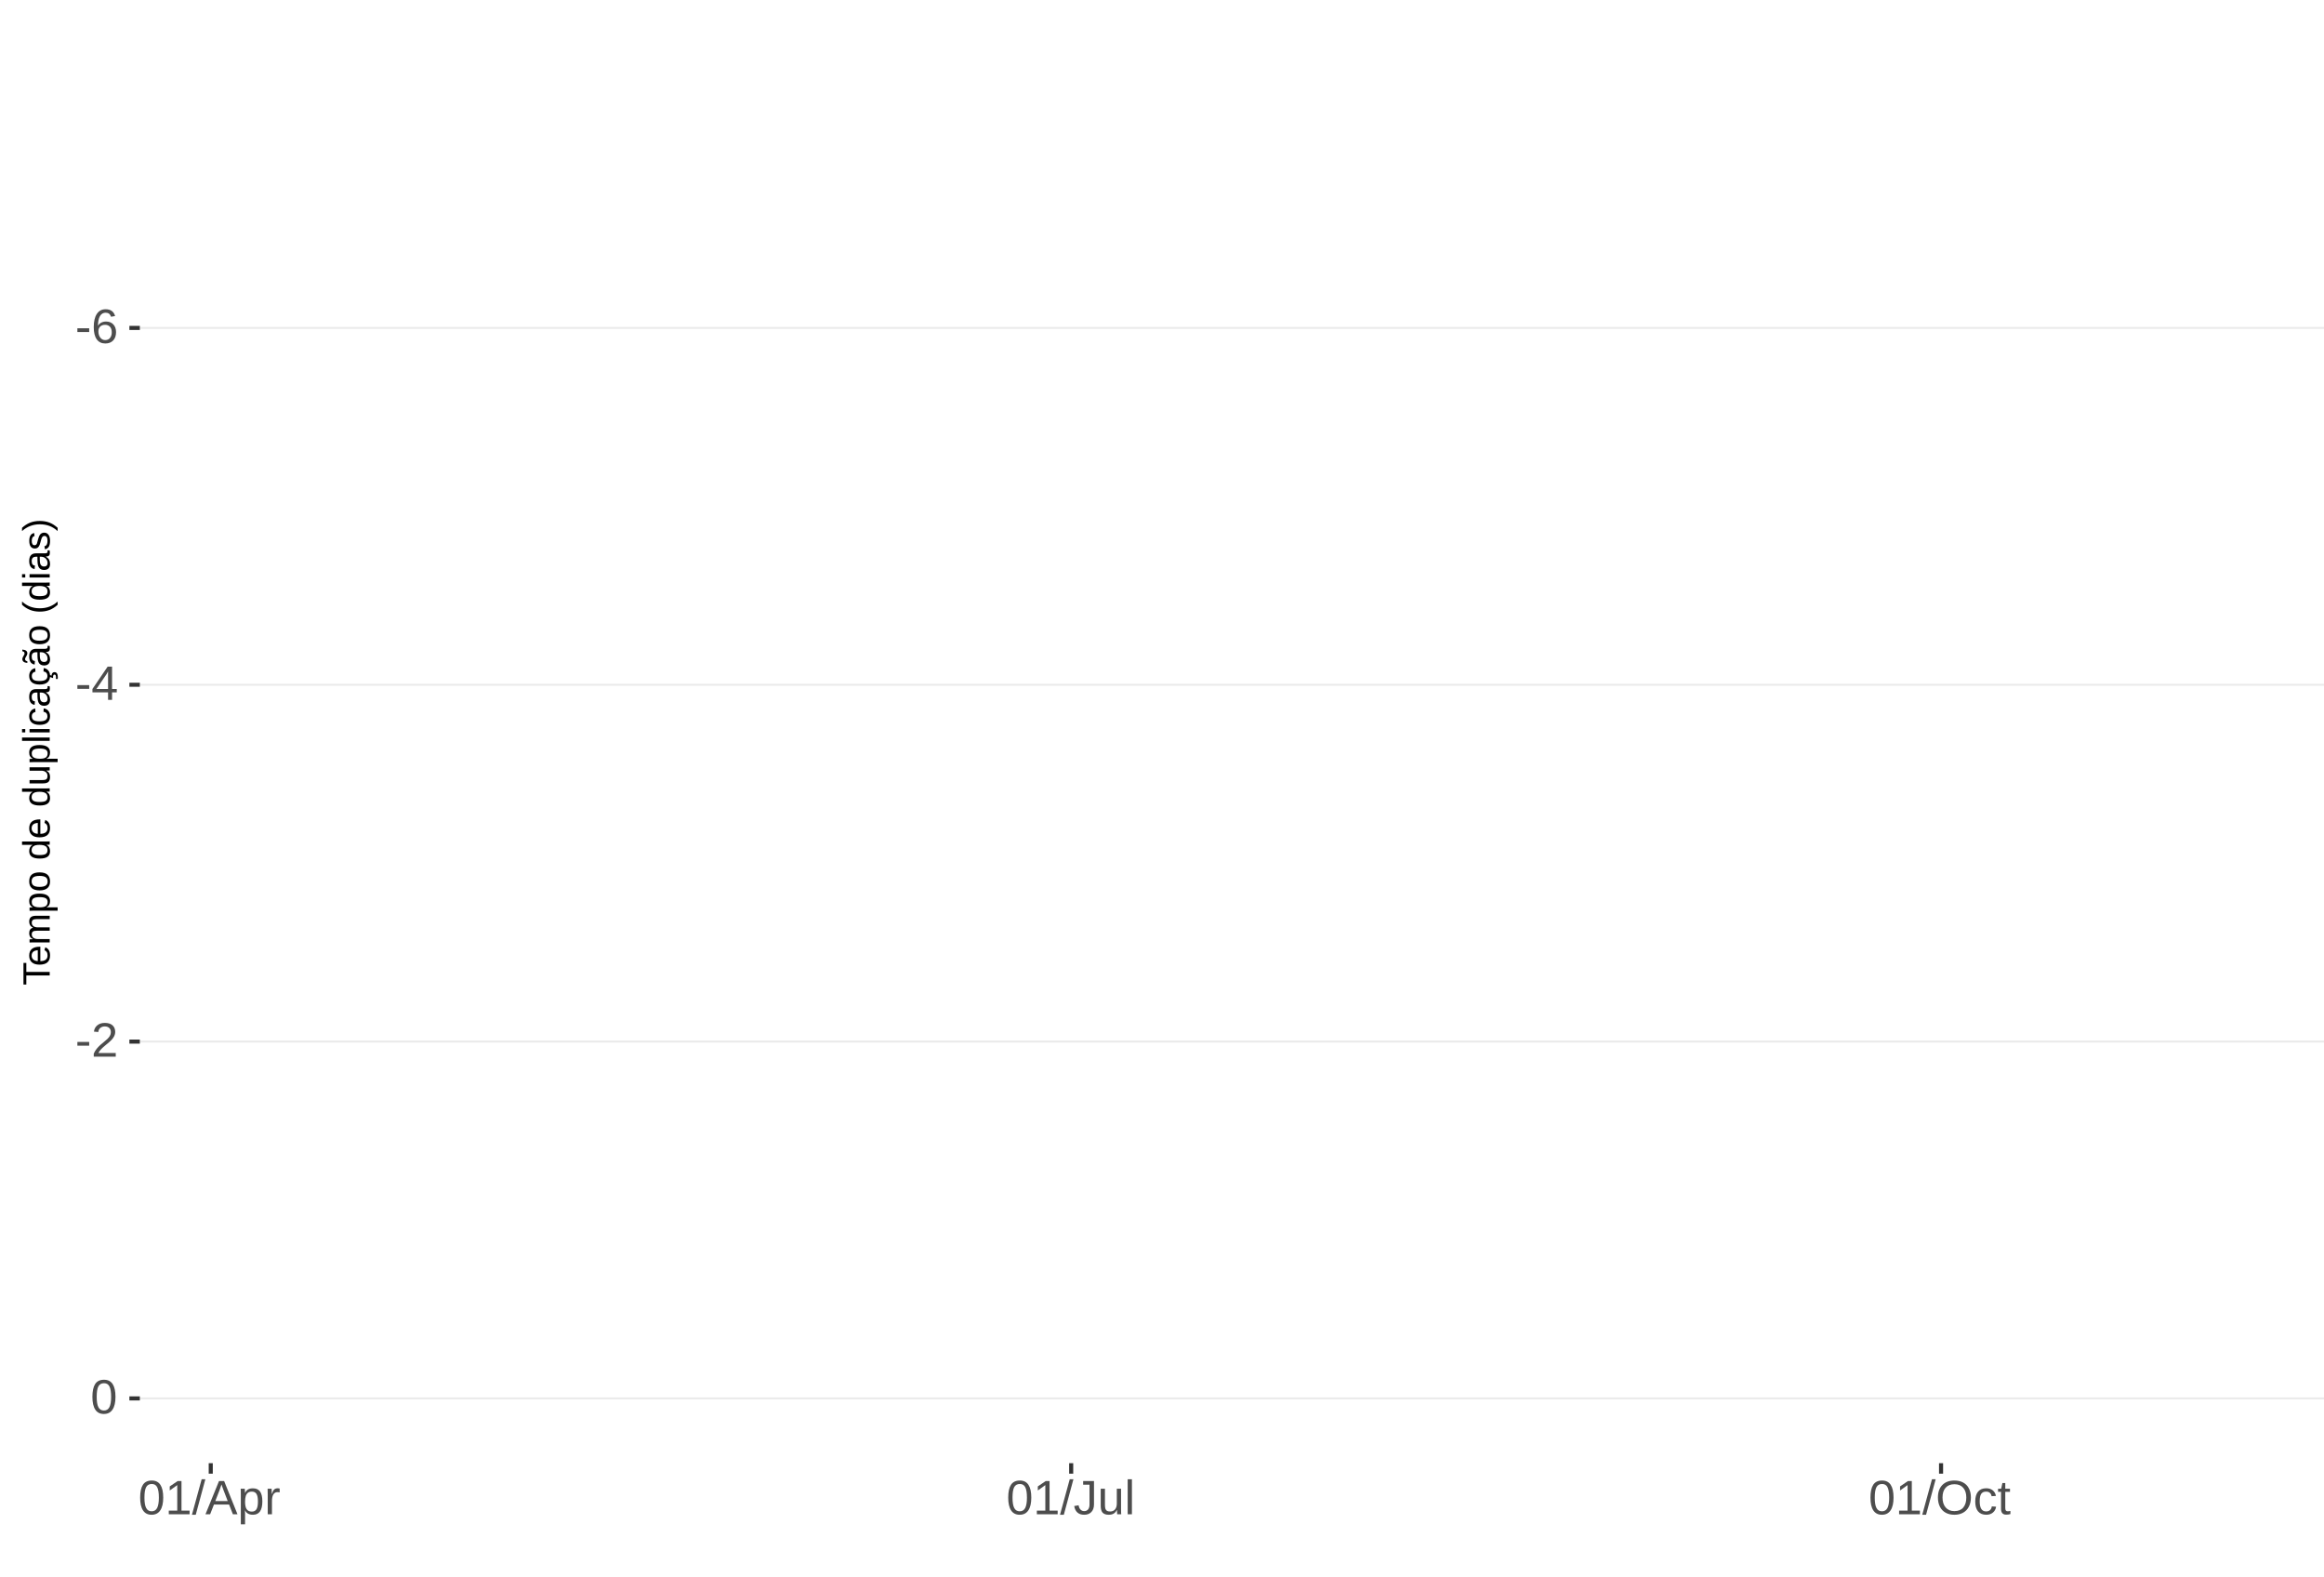
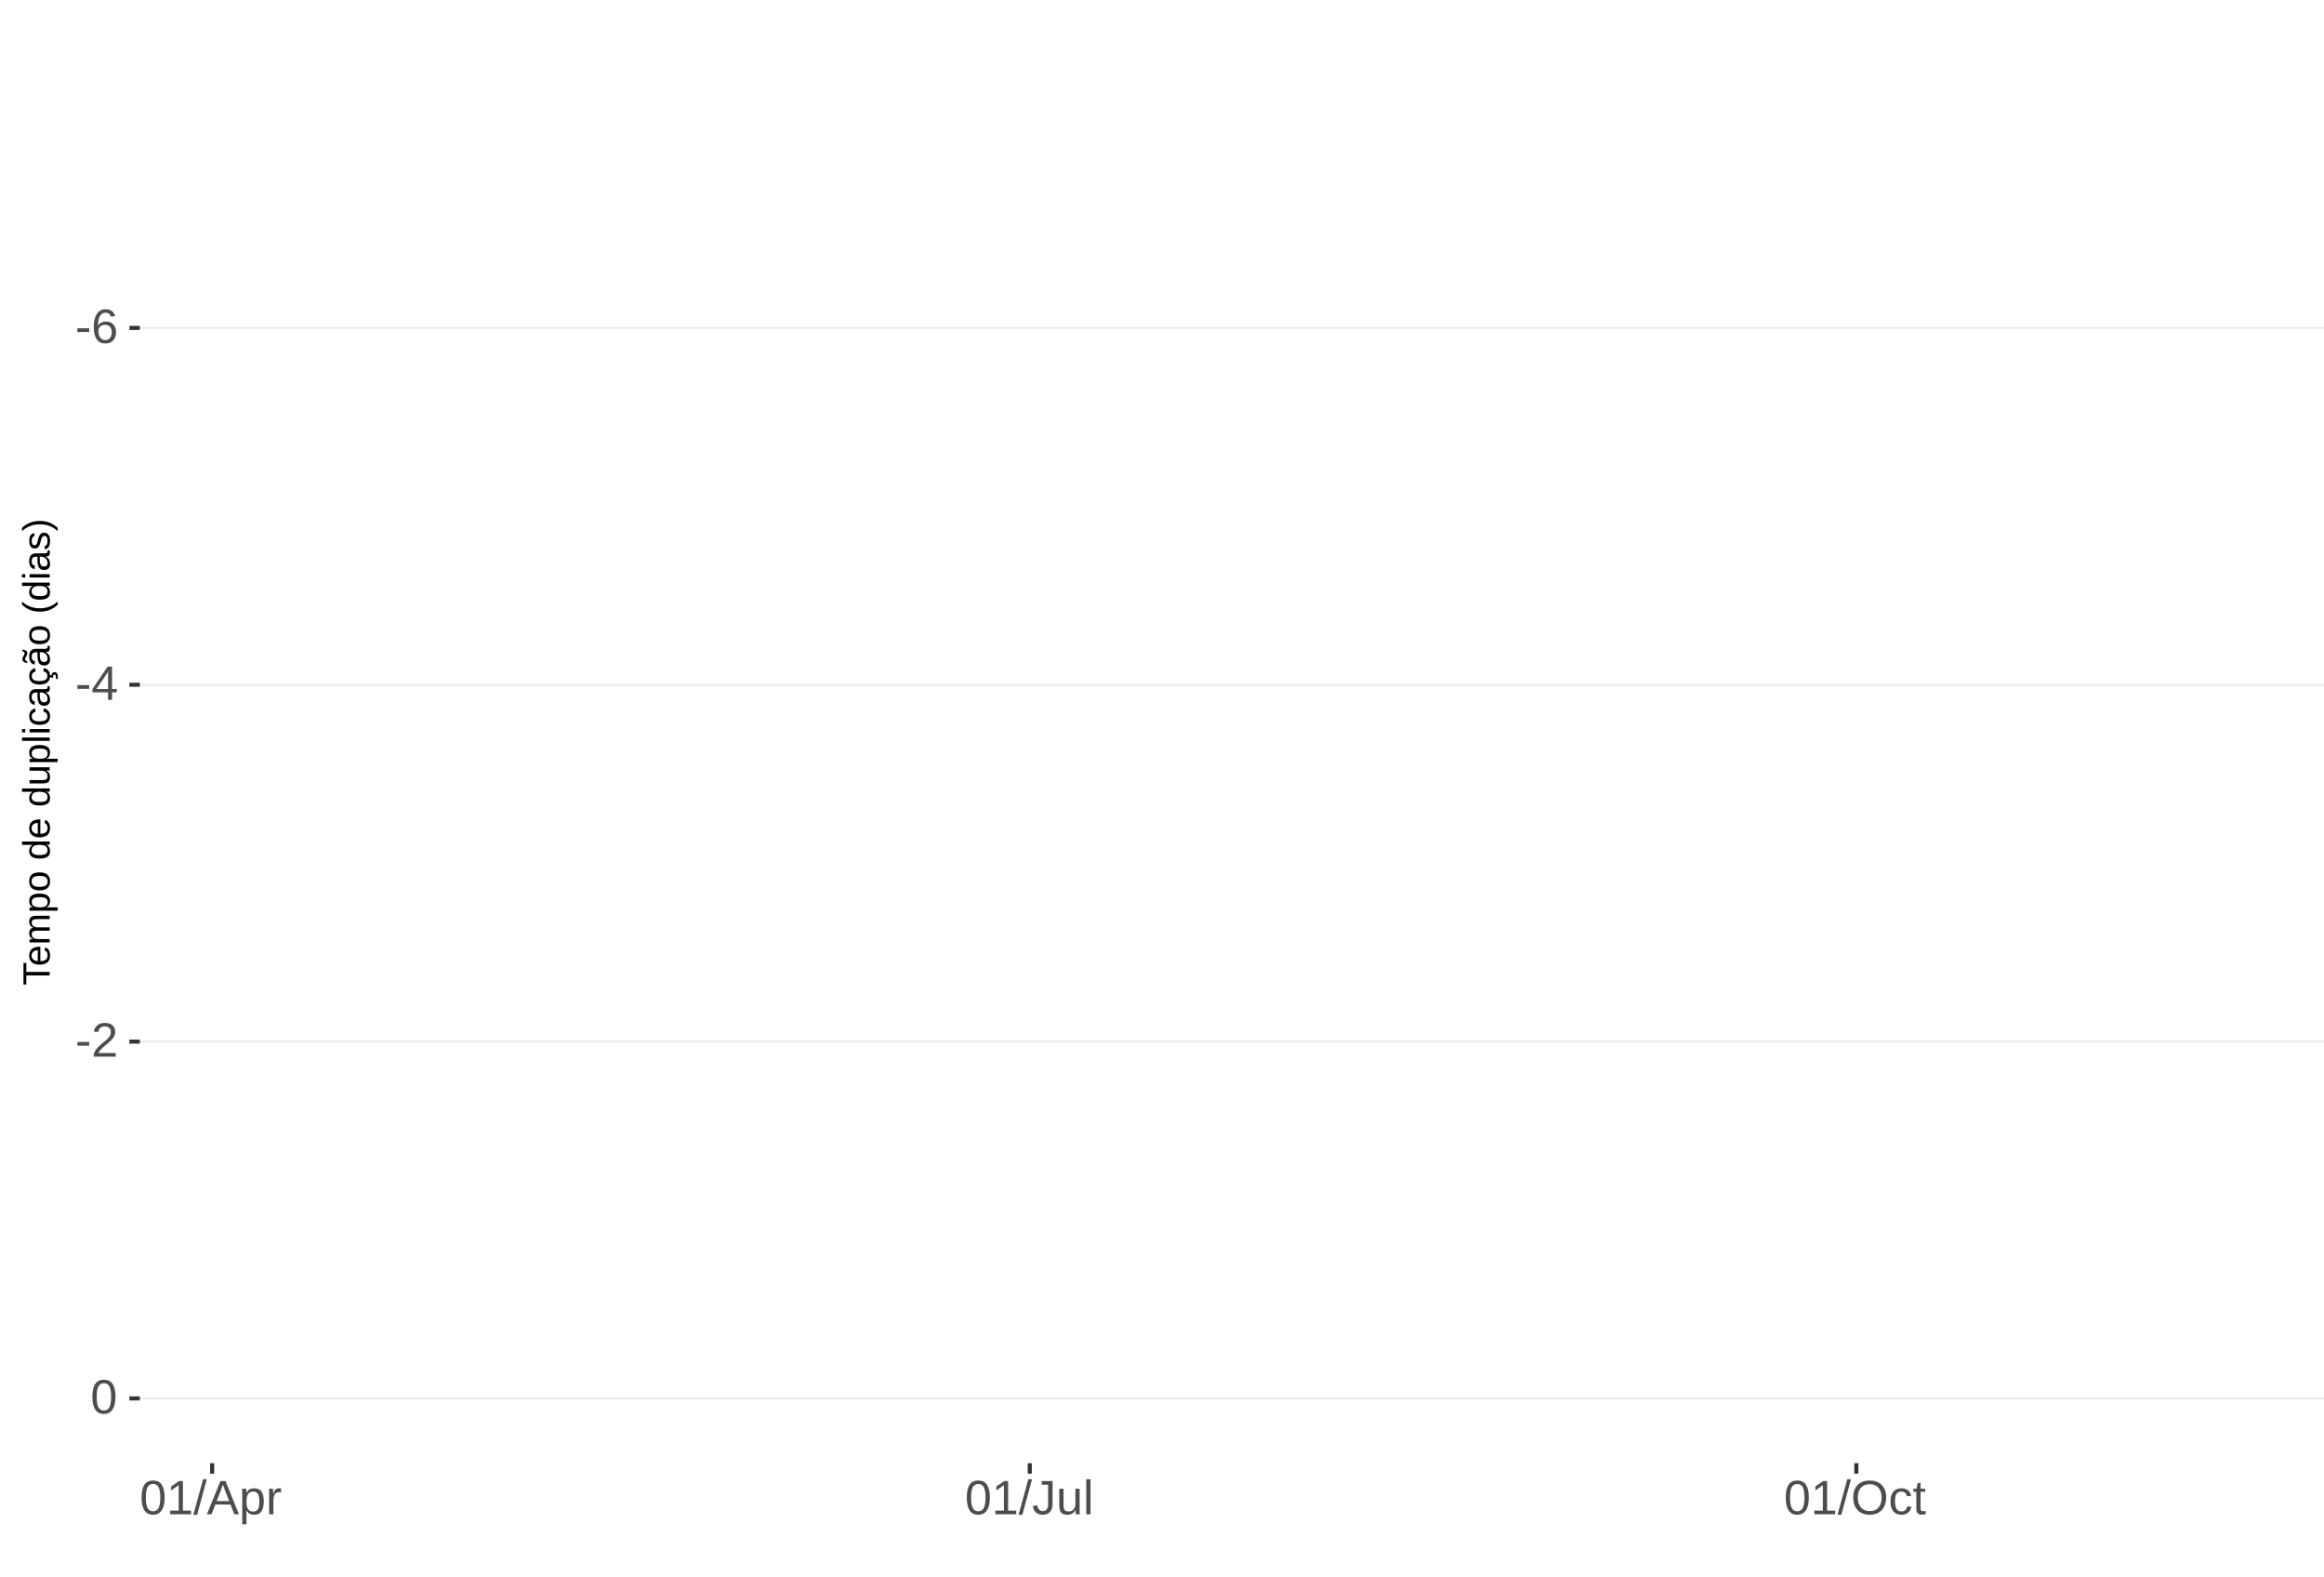
<svg xmlns="http://www.w3.org/2000/svg" xmlns:xlink="http://www.w3.org/1999/xlink" width="609pt" height="413pt" viewBox="0 0 609 413" version="1.1">
  <defs>
    <g>
      <symbol overflow="visible" id="glyph0-0">
        <path style="stroke:none;" d="M 1.266 -8.703 L 8.219 -8.703 L 8.219 0 L 1.266 0 Z M 1.734 -8.234 L 1.734 -0.469 L 7.75 -0.469 L 7.75 -8.234 Z M 1.734 -8.234 " />
      </symbol>
      <symbol overflow="visible" id="glyph0-1">
        <path style="stroke:none;" d="M 0.562 -2.875 L 0.562 -3.859 L 3.656 -3.859 L 3.656 -2.875 Z M 0.562 -2.875 " />
      </symbol>
      <symbol overflow="visible" id="glyph0-2">
        <path style="stroke:none;" d="M 6.484 -2.844 C 6.484 -1.926 6.234 -1.203 5.734 -0.672 C 5.234 -0.141 4.547 0.125 3.672 0.125 C 2.691 0.125 1.941 -0.238 1.422 -0.969 C 0.898 -1.695 0.641 -2.758 0.641 -4.156 C 0.641 -5.664 0.91 -6.82 1.453 -7.625 C 1.992 -8.438 2.758 -8.844 3.75 -8.844 C 5.07 -8.844 5.898 -8.25 6.234 -7.062 L 5.172 -6.875 C 4.953 -7.582 4.477 -7.938 3.75 -7.938 C 3.113 -7.938 2.617 -7.641 2.266 -7.047 C 1.922 -6.453 1.75 -5.598 1.75 -4.484 C 1.945 -4.859 2.227 -5.141 2.594 -5.328 C 2.969 -5.523 3.391 -5.625 3.859 -5.625 C 4.66 -5.625 5.297 -5.375 5.766 -4.875 C 6.242 -4.375 6.484 -3.695 6.484 -2.844 Z M 5.359 -2.797 C 5.359 -3.43 5.203 -3.914 4.891 -4.25 C 4.578 -4.594 4.145 -4.766 3.594 -4.766 C 3.07 -4.766 2.648 -4.613 2.328 -4.312 C 2.016 -4.008 1.859 -3.594 1.859 -3.062 C 1.859 -2.395 2.023 -1.844 2.359 -1.406 C 2.691 -0.977 3.117 -0.766 3.641 -0.766 C 4.172 -0.766 4.586 -0.945 4.891 -1.312 C 5.203 -1.676 5.359 -2.172 5.359 -2.797 Z M 5.359 -2.797 " />
      </symbol>
      <symbol overflow="visible" id="glyph0-3">
        <path style="stroke:none;" d="M 5.438 -1.969 L 5.438 0 L 4.391 0 L 4.391 -1.969 L 0.297 -1.969 L 0.297 -2.844 L 4.281 -8.703 L 5.438 -8.703 L 5.438 -2.844 L 6.672 -2.844 L 6.672 -1.969 Z M 4.391 -7.453 C 4.379 -7.43 4.32 -7.32 4.219 -7.125 C 4.113 -6.926 4.035 -6.789 3.984 -6.719 L 1.75 -3.438 L 1.422 -2.969 L 1.312 -2.844 L 4.391 -2.844 Z M 4.391 -7.453 " />
      </symbol>
      <symbol overflow="visible" id="glyph0-4">
        <path style="stroke:none;" d="M 0.641 0 L 0.641 -0.781 C 0.848 -1.27 1.102 -1.695 1.406 -2.062 C 1.707 -2.426 2.023 -2.758 2.359 -3.062 C 2.691 -3.363 3.02 -3.641 3.344 -3.891 C 3.676 -4.148 3.973 -4.406 4.234 -4.656 C 4.504 -4.914 4.719 -5.188 4.875 -5.469 C 5.039 -5.75 5.125 -6.066 5.125 -6.422 C 5.125 -6.891 4.984 -7.254 4.703 -7.516 C 4.422 -7.785 4.031 -7.922 3.531 -7.922 C 3.062 -7.922 2.672 -7.789 2.359 -7.531 C 2.055 -7.281 1.879 -6.922 1.828 -6.453 L 0.688 -6.562 C 0.77 -7.25 1.066 -7.801 1.578 -8.219 C 2.086 -8.633 2.738 -8.844 3.531 -8.844 C 4.406 -8.844 5.078 -8.633 5.547 -8.219 C 6.023 -7.801 6.266 -7.211 6.266 -6.453 C 6.266 -6.109 6.188 -5.77 6.031 -5.438 C 5.875 -5.102 5.645 -4.77 5.344 -4.438 C 5.039 -4.102 4.457 -3.586 3.594 -2.891 C 3.125 -2.504 2.75 -2.156 2.469 -1.844 C 2.188 -1.531 1.984 -1.234 1.859 -0.953 L 6.406 -0.953 L 6.406 0 Z M 0.641 0 " />
      </symbol>
      <symbol overflow="visible" id="glyph0-5">
        <path style="stroke:none;" d="M 6.547 -4.359 C 6.547 -2.898 6.285 -1.785 5.766 -1.016 C 5.254 -0.254 4.5 0.125 3.5 0.125 C 2.5 0.125 1.75 -0.254 1.25 -1.016 C 0.75 -1.773 0.5 -2.891 0.5 -4.359 C 0.5 -5.848 0.738 -6.969 1.219 -7.719 C 1.707 -8.469 2.484 -8.844 3.547 -8.844 C 4.566 -8.844 5.32 -8.461 5.812 -7.703 C 6.301 -6.953 6.547 -5.836 6.547 -4.359 Z M 5.406 -4.359 C 5.406 -5.609 5.258 -6.516 4.969 -7.078 C 4.688 -7.648 4.211 -7.938 3.547 -7.938 C 2.859 -7.938 2.363 -7.656 2.062 -7.094 C 1.77 -6.539 1.625 -5.629 1.625 -4.359 C 1.625 -3.117 1.773 -2.211 2.078 -1.641 C 2.379 -1.066 2.859 -0.781 3.516 -0.781 C 4.172 -0.781 4.648 -1.07 4.953 -1.656 C 5.254 -2.25 5.406 -3.148 5.406 -4.359 Z M 5.406 -4.359 " />
      </symbol>
      <symbol overflow="visible" id="glyph0-6">
        <path style="stroke:none;" d="M 0.969 0 L 0.969 -0.953 L 3.188 -0.953 L 3.188 -7.641 L 1.219 -6.234 L 1.219 -7.297 L 3.281 -8.703 L 4.297 -8.703 L 4.297 -0.953 L 6.422 -0.953 L 6.422 0 Z M 0.969 0 " />
      </symbol>
      <symbol overflow="visible" id="glyph0-7">
        <path style="stroke:none;" d="M 0 0.125 L 2.547 -9.172 L 3.516 -9.172 L 1 0.125 Z M 0 0.125 " />
      </symbol>
      <symbol overflow="visible" id="glyph0-8">
        <path style="stroke:none;" d="M 7.219 0 L 6.219 -2.547 L 2.25 -2.547 L 1.25 0 L 0.031 0 L 3.578 -8.703 L 4.922 -8.703 L 8.422 0 Z M 4.234 -7.812 L 4.172 -7.641 C 4.066 -7.297 3.914 -6.859 3.719 -6.328 L 2.609 -3.469 L 5.859 -3.469 L 4.75 -6.344 C 4.633 -6.625 4.52 -6.941 4.406 -7.297 Z M 4.234 -7.812 " />
      </symbol>
      <symbol overflow="visible" id="glyph0-9">
        <path style="stroke:none;" d="M 6.5 -3.375 C 6.5 -1.039 5.68 0.125 4.047 0.125 C 3.016 0.125 2.32 -0.258 1.969 -1.031 L 1.938 -1.031 C 1.957 -1 1.969 -0.648 1.969 0.016 L 1.969 2.625 L 0.859 2.625 L 0.859 -5.328 C 0.859 -6.016 0.844 -6.469 0.812 -6.688 L 1.891 -6.688 C 1.891 -6.664 1.895 -6.602 1.906 -6.5 C 1.914 -6.406 1.926 -6.254 1.938 -6.047 C 1.945 -5.836 1.953 -5.691 1.953 -5.609 L 1.984 -5.609 C 2.18 -6.023 2.441 -6.328 2.766 -6.516 C 3.086 -6.703 3.516 -6.797 4.047 -6.797 C 4.867 -6.797 5.484 -6.52 5.891 -5.969 C 6.297 -5.414 6.5 -4.551 6.5 -3.375 Z M 5.344 -3.344 C 5.344 -4.281 5.211 -4.945 4.953 -5.344 C 4.703 -5.738 4.305 -5.938 3.766 -5.938 C 3.328 -5.938 2.984 -5.844 2.734 -5.656 C 2.484 -5.477 2.289 -5.191 2.156 -4.797 C 2.031 -4.398 1.969 -3.891 1.969 -3.266 C 1.969 -2.391 2.109 -1.742 2.391 -1.328 C 2.672 -0.91 3.125 -0.703 3.75 -0.703 C 4.301 -0.703 4.703 -0.906 4.953 -1.312 C 5.211 -1.719 5.344 -2.395 5.344 -3.344 Z M 5.344 -3.344 " />
      </symbol>
      <symbol overflow="visible" id="glyph0-10">
        <path style="stroke:none;" d="M 0.875 0 L 0.875 -5.125 C 0.875 -5.594 0.863 -6.113 0.844 -6.688 L 1.891 -6.688 C 1.922 -5.926 1.938 -5.473 1.938 -5.328 L 1.969 -5.328 C 2.145 -5.898 2.348 -6.289 2.578 -6.5 C 2.805 -6.707 3.129 -6.812 3.547 -6.812 C 3.703 -6.812 3.852 -6.789 4 -6.75 L 4 -5.734 C 3.852 -5.773 3.656 -5.797 3.406 -5.797 C 2.945 -5.797 2.594 -5.594 2.344 -5.188 C 2.102 -4.789 1.984 -4.223 1.984 -3.484 L 1.984 0 Z M 0.875 0 " />
      </symbol>
      <symbol overflow="visible" id="glyph0-11">
        <path style="stroke:none;" d="M 2.828 0.125 C 1.348 0.125 0.473 -0.633 0.203 -2.156 L 1.359 -2.359 C 1.43 -1.879 1.598 -1.504 1.859 -1.234 C 2.117 -0.961 2.441 -0.828 2.828 -0.828 C 3.254 -0.828 3.594 -0.973 3.844 -1.266 C 4.094 -1.566 4.219 -2.004 4.219 -2.578 L 4.219 -7.75 L 2.547 -7.75 L 2.547 -8.703 L 5.391 -8.703 L 5.391 -2.594 C 5.391 -1.75 5.16 -1.082 4.703 -0.594 C 4.242 -0.113 3.617 0.125 2.828 0.125 Z M 2.828 0.125 " />
      </symbol>
      <symbol overflow="visible" id="glyph0-12">
        <path style="stroke:none;" d="M 1.938 -6.688 L 1.938 -2.453 C 1.938 -2.004 1.977 -1.66 2.062 -1.422 C 2.156 -1.18 2.297 -1.004 2.484 -0.891 C 2.672 -0.785 2.945 -0.734 3.312 -0.734 C 3.852 -0.734 4.273 -0.914 4.578 -1.281 C 4.891 -1.645 5.047 -2.156 5.047 -2.812 L 5.047 -6.688 L 6.156 -6.688 L 6.156 -1.422 C 6.156 -0.648 6.172 -0.176 6.203 0 L 5.141 0 C 5.141 -0.02 5.133 -0.07 5.125 -0.156 C 5.125 -0.25 5.117 -0.352 5.109 -0.469 C 5.109 -0.594 5.102 -0.816 5.094 -1.141 L 5.078 -1.141 C 4.828 -0.68 4.531 -0.352 4.188 -0.156 C 3.852 0.031 3.438 0.125 2.938 0.125 C 2.207 0.125 1.672 -0.055 1.328 -0.422 C 0.992 -0.785 0.828 -1.391 0.828 -2.234 L 0.828 -6.688 Z M 1.938 -6.688 " />
      </symbol>
      <symbol overflow="visible" id="glyph0-13">
        <path style="stroke:none;" d="M 0.859 0 L 0.859 -9.172 L 1.969 -9.172 L 1.969 0 Z M 0.859 0 " />
      </symbol>
      <symbol overflow="visible" id="glyph0-14">
        <path style="stroke:none;" d="M 9.234 -4.391 C 9.234 -3.484 9.055 -2.688 8.703 -2 C 8.359 -1.312 7.859 -0.785 7.203 -0.422 C 6.555 -0.055 5.789 0.125 4.906 0.125 C 4.02 0.125 3.25 -0.055 2.594 -0.422 C 1.945 -0.785 1.453 -1.305 1.109 -1.984 C 0.766 -2.672 0.594 -3.473 0.594 -4.391 C 0.594 -5.785 0.973 -6.875 1.734 -7.656 C 2.504 -8.445 3.566 -8.844 4.922 -8.844 C 5.805 -8.844 6.57 -8.664 7.219 -8.312 C 7.875 -7.957 8.375 -7.441 8.719 -6.766 C 9.062 -6.098 9.234 -5.305 9.234 -4.391 Z M 8.031 -4.391 C 8.031 -5.473 7.758 -6.32 7.219 -6.938 C 6.676 -7.562 5.91 -7.875 4.922 -7.875 C 3.93 -7.875 3.16 -7.566 2.609 -6.953 C 2.066 -6.348 1.797 -5.492 1.797 -4.391 C 1.797 -3.297 2.07 -2.426 2.625 -1.781 C 3.176 -1.145 3.938 -0.828 4.906 -0.828 C 5.914 -0.828 6.688 -1.133 7.219 -1.75 C 7.758 -2.375 8.031 -3.254 8.031 -4.391 Z M 8.031 -4.391 " />
      </symbol>
      <symbol overflow="visible" id="glyph0-15">
        <path style="stroke:none;" d="M 1.703 -3.375 C 1.703 -2.488 1.844 -1.828 2.125 -1.391 C 2.406 -0.961 2.828 -0.75 3.391 -0.75 C 3.785 -0.75 4.113 -0.852 4.375 -1.062 C 4.645 -1.281 4.812 -1.613 4.875 -2.062 L 6 -1.984 C 5.906 -1.348 5.629 -0.836 5.172 -0.453 C 4.711 -0.066 4.129 0.125 3.422 0.125 C 2.484 0.125 1.766 -0.172 1.266 -0.766 C 0.773 -1.359 0.531 -2.219 0.531 -3.344 C 0.531 -4.469 0.773 -5.328 1.266 -5.922 C 1.766 -6.516 2.477 -6.812 3.406 -6.812 C 4.094 -6.812 4.66 -6.633 5.109 -6.281 C 5.555 -5.926 5.836 -5.438 5.953 -4.812 L 4.812 -4.734 C 4.758 -5.098 4.613 -5.391 4.375 -5.609 C 4.133 -5.828 3.801 -5.938 3.375 -5.938 C 2.781 -5.938 2.352 -5.738 2.094 -5.344 C 1.832 -4.957 1.703 -4.301 1.703 -3.375 Z M 1.703 -3.375 " />
      </symbol>
      <symbol overflow="visible" id="glyph0-16">
        <path style="stroke:none;" d="M 3.422 -0.047 C 3.055 0.047 2.68 0.094 2.297 0.094 C 1.41 0.094 0.969 -0.41 0.969 -1.422 L 0.969 -5.875 L 0.188 -5.875 L 0.188 -6.688 L 1 -6.688 L 1.328 -8.188 L 2.078 -8.188 L 2.078 -6.688 L 3.312 -6.688 L 3.312 -5.875 L 2.078 -5.875 L 2.078 -1.656 C 2.078 -1.332 2.129 -1.102 2.234 -0.969 C 2.336 -0.844 2.52 -0.781 2.781 -0.781 C 2.926 -0.781 3.141 -0.812 3.422 -0.875 Z M 3.422 -0.047 " />
      </symbol>
      <symbol overflow="visible" id="glyph1-0">
        <path style="stroke:none;" d="M -6.875 -1 L -6.875 -6.5 L 0 -6.5 L 0 -1 Z M -6.516 -1.375 L -0.375 -1.375 L -0.375 -6.125 L -6.516 -6.125 Z M -6.516 -1.375 " />
      </symbol>
      <symbol overflow="visible" id="glyph1-1">
        <path style="stroke:none;" d="M -6.125 -3.516 L 0 -3.516 L 0 -2.594 L -6.125 -2.594 L -6.125 -0.219 L -6.875 -0.219 L -6.875 -5.875 L -6.125 -5.875 Z M -6.125 -3.516 " />
      </symbol>
      <symbol overflow="visible" id="glyph1-2">
        <path style="stroke:none;" d="M -2.453 -1.344 C -1.848 -1.344 -1.379 -1.469 -1.047 -1.719 C -0.723 -1.969 -0.562 -2.336 -0.562 -2.828 C -0.562 -3.203 -0.633 -3.504 -0.781 -3.734 C -0.938 -3.961 -1.133 -4.117 -1.375 -4.203 L -1.156 -4.969 C -0.32 -4.656 0.094 -3.941 0.094 -2.828 C 0.094 -2.047 -0.133 -1.445 -0.594 -1.031 C -1.062 -0.625 -1.754 -0.422 -2.672 -0.422 C -3.547 -0.422 -4.211 -0.625 -4.672 -1.031 C -5.141 -1.445 -5.375 -2.031 -5.375 -2.781 C -5.375 -4.344 -4.441 -5.125 -2.578 -5.125 L -2.453 -5.125 Z M -3.125 -4.203 C -3.688 -4.16 -4.094 -4.02 -4.344 -3.781 C -4.602 -3.551 -4.734 -3.219 -4.734 -2.781 C -4.734 -2.352 -4.586 -2.016 -4.297 -1.766 C -4.016 -1.516 -3.625 -1.379 -3.125 -1.359 Z M -3.125 -4.203 " />
      </symbol>
      <symbol overflow="visible" id="glyph1-3">
        <path style="stroke:none;" d="M 0 -3.75 L -3.344 -3.75 C -3.852 -3.75 -4.207 -3.676 -4.406 -3.531 C -4.602 -3.395 -4.703 -3.145 -4.703 -2.781 C -4.703 -2.406 -4.555 -2.109 -4.266 -1.891 C -3.984 -1.672 -3.582 -1.562 -3.062 -1.562 L 0 -1.562 L 0 -0.688 L -4.156 -0.688 C -4.77 -0.688 -5.145 -0.68 -5.281 -0.672 L -5.281 -1.5 C -5.27 -1.5 -5.227 -1.5 -5.156 -1.5 C -5.082 -1.508 -5 -1.516 -4.906 -1.516 C -4.812 -1.523 -4.633 -1.531 -4.375 -1.531 L -4.375 -1.547 C -4.75 -1.734 -5.008 -1.945 -5.156 -2.188 C -5.301 -2.438 -5.375 -2.738 -5.375 -3.094 C -5.375 -3.488 -5.297 -3.801 -5.141 -4.031 C -4.984 -4.27 -4.727 -4.438 -4.375 -4.531 L -4.375 -4.547 C -4.727 -4.723 -4.984 -4.941 -5.141 -5.203 C -5.297 -5.461 -5.375 -5.773 -5.375 -6.141 C -5.375 -6.672 -5.227 -7.055 -4.938 -7.297 C -4.656 -7.547 -4.18 -7.672 -3.516 -7.672 L 0 -7.672 L 0 -6.797 L -3.344 -6.797 C -3.852 -6.797 -4.207 -6.723 -4.406 -6.578 C -4.602 -6.441 -4.703 -6.191 -4.703 -5.828 C -4.703 -5.453 -4.555 -5.156 -4.266 -4.938 C -3.984 -4.727 -3.582 -4.625 -3.062 -4.625 L 0 -4.625 Z M 0 -3.75 " />
      </symbol>
      <symbol overflow="visible" id="glyph1-4">
        <path style="stroke:none;" d="M -2.672 -5.141 C -0.828 -5.141 0.094 -4.492 0.094 -3.203 C 0.094 -2.391 -0.211 -1.844 -0.828 -1.562 L -0.828 -1.531 C -0.797 -1.539 -0.516 -1.547 0.016 -1.547 L 2.078 -1.547 L 2.078 -0.672 L -4.203 -0.672 C -4.742 -0.672 -5.102 -0.66 -5.281 -0.641 L -5.281 -1.5 C -5.27 -1.5 -5.223 -1.5 -5.141 -1.5 C -5.066 -1.508 -4.945 -1.52 -4.781 -1.531 C -4.613 -1.539 -4.5 -1.547 -4.438 -1.547 L -4.438 -1.562 C -4.758 -1.719 -4.992 -1.922 -5.141 -2.172 C -5.297 -2.43 -5.375 -2.773 -5.375 -3.203 C -5.375 -3.848 -5.156 -4.332 -4.719 -4.656 C -4.281 -4.977 -3.598 -5.141 -2.672 -5.141 Z M -2.641 -4.219 C -3.379 -4.219 -3.906 -4.117 -4.219 -3.922 C -4.539 -3.723 -4.703 -3.406 -4.703 -2.969 C -4.703 -2.625 -4.629 -2.352 -4.484 -2.156 C -4.336 -1.957 -4.109 -1.805 -3.797 -1.703 C -3.484 -1.598 -3.078 -1.547 -2.578 -1.547 C -1.879 -1.547 -1.363 -1.656 -1.031 -1.875 C -0.707 -2.102 -0.547 -2.469 -0.547 -2.969 C -0.547 -3.406 -0.707 -3.723 -1.031 -3.922 C -1.352 -4.117 -1.891 -4.219 -2.641 -4.219 Z M -2.641 -4.219 " />
      </symbol>
      <symbol overflow="visible" id="glyph1-5">
        <path style="stroke:none;" d="M -2.641 -5.141 C -1.723 -5.141 -1.035 -4.938 -0.578 -4.531 C -0.129 -4.125 0.094 -3.535 0.094 -2.766 C 0.094 -1.992 -0.141 -1.41 -0.609 -1.016 C -1.078 -0.617 -1.754 -0.422 -2.641 -0.422 C -4.461 -0.422 -5.375 -1.207 -5.375 -2.781 C -5.375 -3.594 -5.148 -4.188 -4.703 -4.562 C -4.266 -4.945 -3.578 -5.141 -2.641 -5.141 Z M -2.641 -4.219 C -3.367 -4.219 -3.898 -4.109 -4.234 -3.891 C -4.566 -3.672 -4.734 -3.305 -4.734 -2.797 C -4.734 -2.285 -4.562 -1.914 -4.219 -1.688 C -3.883 -1.457 -3.359 -1.344 -2.641 -1.344 C -1.953 -1.344 -1.43 -1.453 -1.078 -1.672 C -0.723 -1.898 -0.547 -2.258 -0.547 -2.75 C -0.547 -3.281 -0.711 -3.656 -1.047 -3.875 C -1.391 -4.102 -1.922 -4.219 -2.641 -4.219 Z M -2.641 -4.219 " />
      </symbol>
      <symbol overflow="visible" id="glyph1-6">
        <path style="stroke:none;" d="" />
      </symbol>
      <symbol overflow="visible" id="glyph1-7">
        <path style="stroke:none;" d="M -0.844 -4.016 C -0.508 -3.848 -0.27 -3.629 -0.125 -3.359 C 0.02 -3.086 0.094 -2.754 0.094 -2.359 C 0.094 -1.691 -0.129 -1.203 -0.578 -0.891 C -1.023 -0.578 -1.707 -0.422 -2.625 -0.422 C -4.457 -0.422 -5.375 -1.066 -5.375 -2.359 C -5.375 -2.766 -5.301 -3.098 -5.156 -3.359 C -5.008 -3.629 -4.781 -3.848 -4.469 -4.016 L -7.25 -4.016 L -7.25 -4.891 L -1.094 -4.891 C -0.539 -4.891 -0.176 -4.898 0 -4.922 L 0 -4.078 C -0.051 -4.066 -0.172 -4.055 -0.359 -4.047 C -0.547 -4.035 -0.707 -4.031 -0.844 -4.031 Z M -2.641 -1.344 C -1.898 -1.344 -1.367 -1.438 -1.047 -1.625 C -0.734 -1.82 -0.578 -2.145 -0.578 -2.594 C -0.578 -3.082 -0.75 -3.441 -1.094 -3.672 C -1.438 -3.898 -1.973 -4.016 -2.703 -4.016 C -3.398 -4.016 -3.91 -3.898 -4.234 -3.672 C -4.566 -3.441 -4.734 -3.082 -4.734 -2.594 C -4.734 -2.156 -4.566 -1.836 -4.234 -1.641 C -3.91 -1.441 -3.379 -1.344 -2.641 -1.344 Z M -2.641 -1.344 " />
      </symbol>
      <symbol overflow="visible" id="glyph1-8">
        <path style="stroke:none;" d="M -5.281 -1.531 L -1.938 -1.531 C -1.582 -1.531 -1.305 -1.562 -1.109 -1.625 C -0.922 -1.695 -0.785 -1.805 -0.703 -1.953 C -0.617 -2.109 -0.578 -2.332 -0.578 -2.625 C -0.578 -3.039 -0.723 -3.367 -1.016 -3.609 C -1.305 -3.859 -1.707 -3.984 -2.219 -3.984 L -5.281 -3.984 L -5.281 -4.875 L -1.125 -4.875 C -0.508 -4.875 -0.133 -4.879 0 -4.891 L 0 -4.062 C -0.02 -4.062 -0.062 -4.055 -0.125 -4.047 C -0.195 -4.047 -0.281 -4.039 -0.375 -4.031 C -0.469 -4.031 -0.645 -4.031 -0.906 -4.031 L -0.906 -4.016 C -0.539 -3.816 -0.281 -3.582 -0.125 -3.312 C 0.02 -3.051 0.094 -2.723 0.094 -2.328 C 0.094 -1.742 -0.047 -1.316 -0.328 -1.047 C -0.617 -0.785 -1.098 -0.656 -1.766 -0.656 L -5.281 -0.656 Z M -5.281 -1.531 " />
      </symbol>
      <symbol overflow="visible" id="glyph1-9">
        <path style="stroke:none;" d="M 0 -0.672 L -7.25 -0.672 L -7.25 -1.547 L 0 -1.547 Z M 0 -0.672 " />
      </symbol>
      <symbol overflow="visible" id="glyph1-10">
        <path style="stroke:none;" d="M -6.406 -0.672 L -7.25 -0.672 L -7.25 -1.547 L -6.406 -1.547 Z M 0 -0.672 L -5.281 -0.672 L -5.281 -1.547 L 0 -1.547 Z M 0 -0.672 " />
      </symbol>
      <symbol overflow="visible" id="glyph1-11">
        <path style="stroke:none;" d="M -2.672 -1.344 C -1.961 -1.344 -1.438 -1.453 -1.094 -1.672 C -0.758 -1.891 -0.594 -2.223 -0.594 -2.672 C -0.594 -2.984 -0.676 -3.242 -0.844 -3.453 C -1.02 -3.672 -1.281 -3.801 -1.625 -3.844 L -1.578 -4.734 C -1.066 -4.672 -0.66 -4.457 -0.359 -4.094 C -0.055 -3.727 0.094 -3.266 0.094 -2.703 C 0.094 -1.961 -0.133 -1.395 -0.594 -1 C -1.062 -0.613 -1.742 -0.422 -2.641 -0.422 C -3.535 -0.422 -4.211 -0.613 -4.672 -1 C -5.141 -1.395 -5.375 -1.957 -5.375 -2.688 C -5.375 -3.227 -5.234 -3.676 -4.953 -4.031 C -4.68 -4.395 -4.297 -4.617 -3.797 -4.703 L -3.734 -3.797 C -4.023 -3.754 -4.254 -3.641 -4.422 -3.453 C -4.598 -3.266 -4.688 -3.004 -4.688 -2.672 C -4.688 -2.203 -4.531 -1.863 -4.219 -1.656 C -3.914 -1.445 -3.398 -1.344 -2.672 -1.344 Z M -2.672 -1.344 " />
      </symbol>
      <symbol overflow="visible" id="glyph1-12">
        <path style="stroke:none;" d="M 0.094 -2.016 C 0.094 -1.484 -0.047 -1.082 -0.328 -0.812 C -0.609 -0.551 -0.988 -0.422 -1.469 -0.422 C -2.02 -0.422 -2.441 -0.598 -2.734 -0.953 C -3.023 -1.316 -3.18 -1.898 -3.203 -2.703 L -3.219 -3.891 L -3.516 -3.891 C -3.941 -3.891 -4.25 -3.797 -4.438 -3.609 C -4.625 -3.43 -4.719 -3.148 -4.719 -2.766 C -4.719 -2.367 -4.648 -2.078 -4.516 -1.891 C -4.379 -1.711 -4.164 -1.609 -3.875 -1.578 L -3.953 -0.656 C -4.898 -0.812 -5.375 -1.52 -5.375 -2.781 C -5.375 -3.445 -5.223 -3.945 -4.922 -4.281 C -4.617 -4.613 -4.18 -4.781 -3.609 -4.781 L -1.328 -4.781 C -1.066 -4.781 -0.867 -4.812 -0.734 -4.875 C -0.609 -4.945 -0.547 -5.082 -0.547 -5.281 C -0.547 -5.363 -0.555 -5.457 -0.578 -5.562 L -0.031 -5.562 C 0.02 -5.344 0.047 -5.117 0.047 -4.891 C 0.047 -4.555 -0.035 -4.316 -0.203 -4.172 C -0.379 -4.023 -0.648 -3.941 -1.016 -3.922 L -1.016 -3.891 C -0.609 -3.672 -0.32 -3.41 -0.156 -3.109 C 0.008 -2.805 0.094 -2.441 0.094 -2.016 Z M -0.562 -2.219 C -0.562 -2.539 -0.633 -2.828 -0.781 -3.078 C -0.926 -3.328 -1.125 -3.523 -1.375 -3.672 C -1.633 -3.816 -1.898 -3.891 -2.172 -3.891 L -2.609 -3.891 L -2.594 -2.938 C -2.582 -2.52 -2.535 -2.203 -2.453 -1.984 C -2.379 -1.773 -2.258 -1.613 -2.094 -1.5 C -1.938 -1.383 -1.723 -1.328 -1.453 -1.328 C -1.172 -1.328 -0.953 -1.406 -0.797 -1.562 C -0.641 -1.719 -0.562 -1.938 -0.562 -2.219 Z M -0.562 -2.219 " />
      </symbol>
      <symbol overflow="visible" id="glyph1-13">
        <path style="stroke:none;" d="M -2.672 -1.344 C -1.961 -1.344 -1.438 -1.453 -1.094 -1.672 C -0.758 -1.891 -0.594 -2.223 -0.594 -2.672 C -0.594 -2.984 -0.676 -3.242 -0.844 -3.453 C -1.02 -3.672 -1.281 -3.801 -1.625 -3.844 L -1.578 -4.734 C -1.066 -4.672 -0.66 -4.457 -0.359 -4.094 C -0.055 -3.727 0.094 -3.266 0.094 -2.703 C 0.094 -1.961 -0.133 -1.395 -0.594 -1 C -1.062 -0.613 -1.742 -0.422 -2.641 -0.422 C -3.535 -0.422 -4.211 -0.613 -4.672 -1 C -5.141 -1.395 -5.375 -1.957 -5.375 -2.688 C -5.375 -3.227 -5.234 -3.676 -4.953 -4.031 C -4.68 -4.395 -4.297 -4.617 -3.797 -4.703 L -3.734 -3.797 C -4.023 -3.754 -4.254 -3.641 -4.422 -3.453 C -4.598 -3.266 -4.688 -3.004 -4.688 -2.672 C -4.688 -2.203 -4.531 -1.863 -4.219 -1.656 C -3.914 -1.445 -3.398 -1.344 -2.672 -1.344 Z M 1.234 -3.672 C 1.828 -3.672 2.125 -3.223 2.125 -2.328 C 2.125 -2.148 2.113 -2.004 2.094 -1.891 L 1.625 -1.891 C 1.645 -2.055 1.656 -2.195 1.656 -2.312 C 1.656 -2.789 1.52 -3.031 1.25 -3.031 C 1 -3.031 0.875 -2.812 0.875 -2.375 C 0.875 -2.238 0.879 -2.148 0.891 -2.109 L 0 -2.422 L 0 -2.938 L 0.484 -2.75 C 0.492 -3.062 0.566 -3.289 0.703 -3.438 C 0.836 -3.594 1.016 -3.672 1.234 -3.672 Z M 1.234 -3.672 " />
      </symbol>
      <symbol overflow="visible" id="glyph1-14">
        <path style="stroke:none;" d="M 0.094 -2.016 C 0.094 -1.484 -0.047 -1.082 -0.328 -0.812 C -0.609 -0.551 -0.988 -0.422 -1.469 -0.422 C -2.02 -0.422 -2.441 -0.598 -2.734 -0.953 C -3.023 -1.316 -3.18 -1.898 -3.203 -2.703 L -3.219 -3.891 L -3.516 -3.891 C -3.941 -3.891 -4.25 -3.797 -4.438 -3.609 C -4.625 -3.43 -4.719 -3.148 -4.719 -2.766 C -4.719 -2.367 -4.648 -2.078 -4.516 -1.891 C -4.379 -1.711 -4.164 -1.609 -3.875 -1.578 L -3.953 -0.656 C -4.898 -0.812 -5.375 -1.52 -5.375 -2.781 C -5.375 -3.445 -5.223 -3.945 -4.922 -4.281 C -4.617 -4.613 -4.18 -4.781 -3.609 -4.781 L -1.328 -4.781 C -1.066 -4.781 -0.867 -4.812 -0.734 -4.875 C -0.609 -4.945 -0.547 -5.082 -0.547 -5.281 C -0.547 -5.363 -0.555 -5.457 -0.578 -5.562 L -0.031 -5.562 C 0.02 -5.344 0.047 -5.117 0.047 -4.891 C 0.047 -4.555 -0.035 -4.316 -0.203 -4.172 C -0.379 -4.023 -0.648 -3.941 -1.016 -3.922 L -1.016 -3.891 C -0.609 -3.672 -0.32 -3.41 -0.156 -3.109 C 0.008 -2.805 0.094 -2.441 0.094 -2.016 Z M -0.562 -2.219 C -0.562 -2.539 -0.633 -2.828 -0.781 -3.078 C -0.926 -3.328 -1.125 -3.523 -1.375 -3.672 C -1.633 -3.816 -1.898 -3.891 -2.172 -3.891 L -2.609 -3.891 L -2.594 -2.938 C -2.582 -2.52 -2.535 -2.203 -2.453 -1.984 C -2.379 -1.773 -2.258 -1.613 -2.094 -1.5 C -1.938 -1.383 -1.723 -1.328 -1.453 -1.328 C -1.172 -1.328 -0.953 -1.406 -0.797 -1.562 C -0.641 -1.719 -0.562 -1.938 -0.562 -2.219 Z M -5.859 -3.609 C -5.859 -3.473 -5.891 -3.332 -5.953 -3.188 C -6.016 -3.051 -6.082 -2.922 -6.156 -2.797 C -6.227 -2.672 -6.297 -2.551 -6.359 -2.438 C -6.422 -2.32 -6.453 -2.211 -6.453 -2.109 C -6.453 -1.93 -6.398 -1.797 -6.297 -1.703 C -6.191 -1.617 -6.047 -1.562 -5.859 -1.531 L -5.859 -1.094 C -6.191 -1.125 -6.441 -1.176 -6.609 -1.25 C -6.785 -1.332 -6.922 -1.441 -7.016 -1.578 C -7.117 -1.711 -7.172 -1.879 -7.172 -2.078 C -7.172 -2.223 -7.141 -2.363 -7.078 -2.5 C -7.023 -2.633 -6.957 -2.766 -6.875 -2.891 C -6.801 -3.023 -6.734 -3.145 -6.672 -3.25 C -6.617 -3.363 -6.594 -3.473 -6.594 -3.578 C -6.594 -3.898 -6.785 -4.086 -7.172 -4.141 L -7.172 -4.594 C -6.691 -4.539 -6.352 -4.43 -6.156 -4.266 C -5.957 -4.098 -5.859 -3.879 -5.859 -3.609 Z M -5.859 -3.609 " />
      </symbol>
      <symbol overflow="visible" id="glyph1-15">
        <path style="stroke:none;" d="M -2.594 -0.625 C -3.539 -0.625 -4.383 -0.77 -5.125 -1.062 C -5.875 -1.352 -6.582 -1.805 -7.25 -2.422 L -7.25 -3.266 C -6.57 -2.66 -5.852 -2.211 -5.094 -1.922 C -4.332 -1.641 -3.5 -1.5 -2.594 -1.5 C -1.688 -1.5 -0.852 -1.641 -0.094 -1.922 C 0.664 -2.203 1.391 -2.648 2.078 -3.266 L 2.078 -2.422 C 1.41 -1.805 0.703 -1.352 -0.047 -1.062 C -0.797 -0.77 -1.641 -0.625 -2.578 -0.625 Z M -2.594 -0.625 " />
      </symbol>
      <symbol overflow="visible" id="glyph1-16">
        <path style="stroke:none;" d="M -1.453 -4.641 C -0.961 -4.641 -0.582 -4.453 -0.312 -4.078 C -0.039 -3.703 0.094 -3.176 0.094 -2.5 C 0.094 -1.844 -0.008 -1.332 -0.219 -0.969 C -0.438 -0.613 -0.773 -0.383 -1.234 -0.281 L -1.391 -1.062 C -1.109 -1.133 -0.898 -1.285 -0.766 -1.516 C -0.641 -1.754 -0.578 -2.082 -0.578 -2.5 C -0.578 -2.945 -0.645 -3.27 -0.781 -3.469 C -0.914 -3.676 -1.117 -3.781 -1.391 -3.781 C -1.598 -3.781 -1.766 -3.707 -1.891 -3.562 C -2.023 -3.426 -2.133 -3.195 -2.219 -2.875 L -2.391 -2.25 C -2.516 -1.738 -2.641 -1.375 -2.766 -1.156 C -2.891 -0.945 -3.039 -0.781 -3.219 -0.656 C -3.406 -0.539 -3.629 -0.484 -3.891 -0.484 C -4.367 -0.484 -4.734 -0.656 -4.984 -1 C -5.234 -1.344 -5.359 -1.844 -5.359 -2.5 C -5.359 -3.082 -5.254 -3.547 -5.047 -3.891 C -4.848 -4.234 -4.523 -4.453 -4.078 -4.547 L -3.969 -3.75 C -4.207 -3.707 -4.391 -3.578 -4.516 -3.359 C -4.641 -3.148 -4.703 -2.863 -4.703 -2.5 C -4.703 -2.102 -4.641 -1.812 -4.516 -1.625 C -4.398 -1.438 -4.219 -1.344 -3.969 -1.344 C -3.82 -1.344 -3.695 -1.379 -3.594 -1.453 C -3.5 -1.535 -3.414 -1.648 -3.344 -1.797 C -3.281 -1.953 -3.191 -2.281 -3.078 -2.781 C -2.953 -3.238 -2.836 -3.57 -2.734 -3.781 C -2.641 -3.988 -2.531 -4.148 -2.406 -4.266 C -2.289 -4.379 -2.156 -4.469 -2 -4.531 C -1.844 -4.602 -1.66 -4.641 -1.453 -4.641 Z M -1.453 -4.641 " />
      </symbol>
      <symbol overflow="visible" id="glyph1-17">
        <path style="stroke:none;" d="M -2.578 -2.703 C -1.641 -2.703 -0.797 -2.555 -0.047 -2.266 C 0.703 -1.973 1.41 -1.52 2.078 -0.906 L 2.078 -0.062 C 1.391 -0.676 0.672 -1.125 -0.078 -1.406 C -0.836 -1.688 -1.676 -1.828 -2.594 -1.828 C -3.5 -1.828 -4.328 -1.68 -5.078 -1.391 C -5.836 -1.109 -6.562 -0.664 -7.25 -0.062 L -7.25 -0.906 C -6.582 -1.52 -5.875 -1.973 -5.125 -2.266 C -4.375 -2.555 -3.531 -2.703 -2.594 -2.703 Z M -2.578 -2.703 " />
      </symbol>
    </g>
    <clipPath id="clip1">
      <path d="M 36.645 9.961 L 609 9.961 L 609 383.328 L 36.645 383.328 Z M 36.645 9.961 " />
    </clipPath>
    <clipPath id="clip2">
      <path d="M 36.645 85 L 609 85 L 609 87 L 36.645 87 Z M 36.645 85 " />
    </clipPath>
    <clipPath id="clip3">
      <path d="M 36.645 179 L 609 179 L 609 180 L 36.645 180 Z M 36.645 179 " />
    </clipPath>
    <clipPath id="clip4">
      <path d="M 36.645 272 L 609 272 L 609 274 L 36.645 274 Z M 36.645 272 " />
    </clipPath>
    <clipPath id="clip5">
      <path d="M 36.645 366 L 609 366 L 609 367 L 36.645 367 Z M 36.645 366 " />
    </clipPath>
  </defs>
  <g id="surface271">
    <rect x="0" y="0" width="609" height="413" style="fill:rgb(100%,100%,100%);fill-opacity:1;stroke:none;" />
    <rect x="0" y="0" width="609" height="413" style="fill:rgb(100%,100%,100%);fill-opacity:1;stroke:none;" />
    <path style="fill:none;stroke-width:1.067;stroke-linecap:round;stroke-linejoin:round;stroke:rgb(100%,100%,100%);stroke-opacity:1;stroke-miterlimit:10;" d="M 0 413 L 609 413 L 609 0 L 0 0 Z M 0 413 " />
    <g clip-path="url(#clip1)" clip-rule="nonzero">
      <path style=" stroke:none;fill-rule:nonzero;fill:rgb(100%,100%,100%);fill-opacity:1;" d="M 36.645 383.328 L 609 383.328 L 609 9.961 L 36.645 9.961 Z M 36.645 383.328 " />
    </g>
    <g clip-path="url(#clip2)" clip-rule="nonzero">
      <path style="fill:none;stroke-width:0.533;stroke-linecap:butt;stroke-linejoin:round;stroke:rgb(92.157%,92.157%,92.157%);stroke-opacity:1;stroke-miterlimit:10;" d="M 36.645 85.91 L 609 85.91 " />
    </g>
    <g clip-path="url(#clip3)" clip-rule="nonzero">
      <path style="fill:none;stroke-width:0.533;stroke-linecap:butt;stroke-linejoin:round;stroke:rgb(92.157%,92.157%,92.157%);stroke-opacity:1;stroke-miterlimit:10;" d="M 36.645 179.395 L 609 179.395 " />
    </g>
    <g clip-path="url(#clip4)" clip-rule="nonzero">
      <path style="fill:none;stroke-width:0.533;stroke-linecap:butt;stroke-linejoin:round;stroke:rgb(92.157%,92.157%,92.157%);stroke-opacity:1;stroke-miterlimit:10;" d="M 36.645 272.875 L 609 272.875 " />
    </g>
    <g clip-path="url(#clip5)" clip-rule="nonzero">
      <path style="fill:none;stroke-width:0.533;stroke-linecap:butt;stroke-linejoin:round;stroke:rgb(92.157%,92.157%,92.157%);stroke-opacity:1;stroke-miterlimit:10;" d="M 36.645 366.359 L 609 366.359 " />
    </g>
    <g style="fill:rgb(30.196%,30.196%,30.196%);fill-opacity:1;">
      <use xlink:href="#glyph0-1" x="19.715" y="89.861" />
      <use xlink:href="#glyph0-2" x="23.927" y="89.861" />
    </g>
    <g style="fill:rgb(30.196%,30.196%,30.196%);fill-opacity:1;">
      <use xlink:href="#glyph0-1" x="19.715" y="183.346" />
      <use xlink:href="#glyph0-3" x="23.927" y="183.346" />
    </g>
    <g style="fill:rgb(30.196%,30.196%,30.196%);fill-opacity:1;">
      <use xlink:href="#glyph0-1" x="19.715" y="276.826" />
      <use xlink:href="#glyph0-4" x="23.927" y="276.826" />
    </g>
    <g style="fill:rgb(30.196%,30.196%,30.196%);fill-opacity:1;">
      <use xlink:href="#glyph0-5" x="23.715" y="370.311" />
    </g>
    <path style="fill:none;stroke-width:1.067;stroke-linecap:butt;stroke-linejoin:round;stroke:rgb(20%,20%,20%);stroke-opacity:1;stroke-miterlimit:10;" d="M 33.906 85.91 L 36.645 85.91 " />
    <path style="fill:none;stroke-width:1.067;stroke-linecap:butt;stroke-linejoin:round;stroke:rgb(20%,20%,20%);stroke-opacity:1;stroke-miterlimit:10;" d="M 33.906 179.395 L 36.645 179.395 " />
    <path style="fill:none;stroke-width:1.067;stroke-linecap:butt;stroke-linejoin:round;stroke:rgb(20%,20%,20%);stroke-opacity:1;stroke-miterlimit:10;" d="M 33.906 272.875 L 36.645 272.875 " />
    <path style="fill:none;stroke-width:1.067;stroke-linecap:butt;stroke-linejoin:round;stroke:rgb(20%,20%,20%);stroke-opacity:1;stroke-miterlimit:10;" d="M 33.906 366.359 L 36.645 366.359 " />
-     <path style="fill:none;stroke-width:1.067;stroke-linecap:butt;stroke-linejoin:round;stroke:rgb(20%,20%,20%);stroke-opacity:1;stroke-miterlimit:10;" d="M 55.227 386.07 L 55.227 383.328 " />
-     <path style="fill:none;stroke-width:1.067;stroke-linecap:butt;stroke-linejoin:round;stroke:rgb(20%,20%,20%);stroke-opacity:1;stroke-miterlimit:10;" d="M 280.703 386.07 L 280.703 383.328 " />
-     <path style="fill:none;stroke-width:1.067;stroke-linecap:butt;stroke-linejoin:round;stroke:rgb(20%,20%,20%);stroke-opacity:1;stroke-miterlimit:10;" d="M 508.652 386.07 L 508.652 383.328 " />
-     <g style="fill:rgb(30.196%,30.196%,30.196%);fill-opacity:1;">
-       <use xlink:href="#glyph0-5" x="36.227" y="396.713" />
-       <use xlink:href="#glyph0-6" x="43.262" y="396.713" />
-       <use xlink:href="#glyph0-7" x="50.297" y="396.713" />
-       <use xlink:href="#glyph0-8" x="53.812" y="396.713" />
-       <use xlink:href="#glyph0-9" x="62.249" y="396.713" />
-       <use xlink:href="#glyph0-10" x="69.284" y="396.713" />
-     </g>
-     <g style="fill:rgb(30.196%,30.196%,30.196%);fill-opacity:1;">
-       <use xlink:href="#glyph0-5" x="263.703" y="396.713" />
-       <use xlink:href="#glyph0-6" x="270.738" y="396.713" />
-       <use xlink:href="#glyph0-7" x="277.773" y="396.713" />
-       <use xlink:href="#glyph0-11" x="281.288" y="396.713" />
-       <use xlink:href="#glyph0-12" x="287.613" y="396.713" />
-       <use xlink:href="#glyph0-13" x="294.648" y="396.713" />
-     </g>
-     <g style="fill:rgb(30.196%,30.196%,30.196%);fill-opacity:1;">
-       <use xlink:href="#glyph0-5" x="489.652" y="396.713" />
-       <use xlink:href="#glyph0-6" x="496.688" y="396.713" />
-       <use xlink:href="#glyph0-7" x="503.723" y="396.713" />
-       <use xlink:href="#glyph0-14" x="507.237" y="396.713" />
-       <use xlink:href="#glyph0-15" x="517.076" y="396.713" />
-       <use xlink:href="#glyph0-16" x="523.401" y="396.713" />
+     <path style="fill:none;stroke-width:1.067;stroke-linecap:butt;stroke-linejoin:round;stroke:rgb(20%,20%,20%);stroke-opacity:1;stroke-miterlimit:10;" d="M 55.598 386.07 L 55.598 383.328 " />
+     <path style="fill:none;stroke-width:1.067;stroke-linecap:butt;stroke-linejoin:round;stroke:rgb(20%,20%,20%);stroke-opacity:1;stroke-miterlimit:10;" d="M 269.848 386.07 L 269.848 383.328 " />
+     <path style="fill:none;stroke-width:1.067;stroke-linecap:butt;stroke-linejoin:round;stroke:rgb(20%,20%,20%);stroke-opacity:1;stroke-miterlimit:10;" d="M 486.453 386.07 L 486.453 383.328 " />
+     <g style="fill:rgb(30.196%,30.196%,30.196%);fill-opacity:1;">
+       <use xlink:href="#glyph0-5" x="36.598" y="396.713" />
+       <use xlink:href="#glyph0-6" x="43.633" y="396.713" />
+       <use xlink:href="#glyph0-7" x="50.668" y="396.713" />
+       <use xlink:href="#glyph0-8" x="54.183" y="396.713" />
+       <use xlink:href="#glyph0-9" x="62.62" y="396.713" />
+       <use xlink:href="#glyph0-10" x="69.655" y="396.713" />
+     </g>
+     <g style="fill:rgb(30.196%,30.196%,30.196%);fill-opacity:1;">
+       <use xlink:href="#glyph0-5" x="252.848" y="396.713" />
+       <use xlink:href="#glyph0-6" x="259.883" y="396.713" />
+       <use xlink:href="#glyph0-7" x="266.918" y="396.713" />
+       <use xlink:href="#glyph0-11" x="270.433" y="396.713" />
+       <use xlink:href="#glyph0-12" x="276.758" y="396.713" />
+       <use xlink:href="#glyph0-13" x="283.793" y="396.713" />
+     </g>
+     <g style="fill:rgb(30.196%,30.196%,30.196%);fill-opacity:1;">
+       <use xlink:href="#glyph0-5" x="467.453" y="396.713" />
+       <use xlink:href="#glyph0-6" x="474.488" y="396.713" />
+       <use xlink:href="#glyph0-7" x="481.523" y="396.713" />
+       <use xlink:href="#glyph0-14" x="485.038" y="396.713" />
+       <use xlink:href="#glyph0-15" x="494.877" y="396.713" />
+       <use xlink:href="#glyph0-16" x="501.202" y="396.713" />
    </g>
    <g style="fill:rgb(0%,0%,0%);fill-opacity:1;">
      <use xlink:href="#glyph1-1" x="13.025" y="258.145" />
      <use xlink:href="#glyph1-2" x="13.025" y="253.145" />
      <use xlink:href="#glyph1-3" x="13.025" y="247.583" />
      <use xlink:href="#glyph1-4" x="13.025" y="239.253" />
      <use xlink:href="#glyph1-5" x="13.025" y="233.691" />
      <use xlink:href="#glyph1-6" x="13.025" y="228.13" />
      <use xlink:href="#glyph1-7" x="13.025" y="225.352" />
      <use xlink:href="#glyph1-2" x="13.025" y="219.79" />
      <use xlink:href="#glyph1-6" x="13.025" y="214.229" />
      <use xlink:href="#glyph1-7" x="13.025" y="211.45" />
      <use xlink:href="#glyph1-8" x="13.025" y="205.889" />
      <use xlink:href="#glyph1-4" x="13.025" y="200.327" />
      <use xlink:href="#glyph1-9" x="13.025" y="194.766" />
      <use xlink:href="#glyph1-10" x="13.025" y="192.544" />
      <use xlink:href="#glyph1-11" x="13.025" y="190.322" />
      <use xlink:href="#glyph1-12" x="13.025" y="185.322" />
      <use xlink:href="#glyph1-13" x="13.025" y="179.761" />
      <use xlink:href="#glyph1-14" x="13.025" y="174.761" />
      <use xlink:href="#glyph1-5" x="13.025" y="169.199" />
      <use xlink:href="#glyph1-6" x="13.025" y="163.638" />
      <use xlink:href="#glyph1-15" x="13.025" y="160.859" />
      <use xlink:href="#glyph1-7" x="13.025" y="157.529" />
      <use xlink:href="#glyph1-10" x="13.025" y="151.968" />
      <use xlink:href="#glyph1-12" x="13.025" y="149.746" />
      <use xlink:href="#glyph1-16" x="13.025" y="144.185" />
      <use xlink:href="#glyph1-17" x="13.025" y="139.185" />
    </g>
  </g>
</svg>
